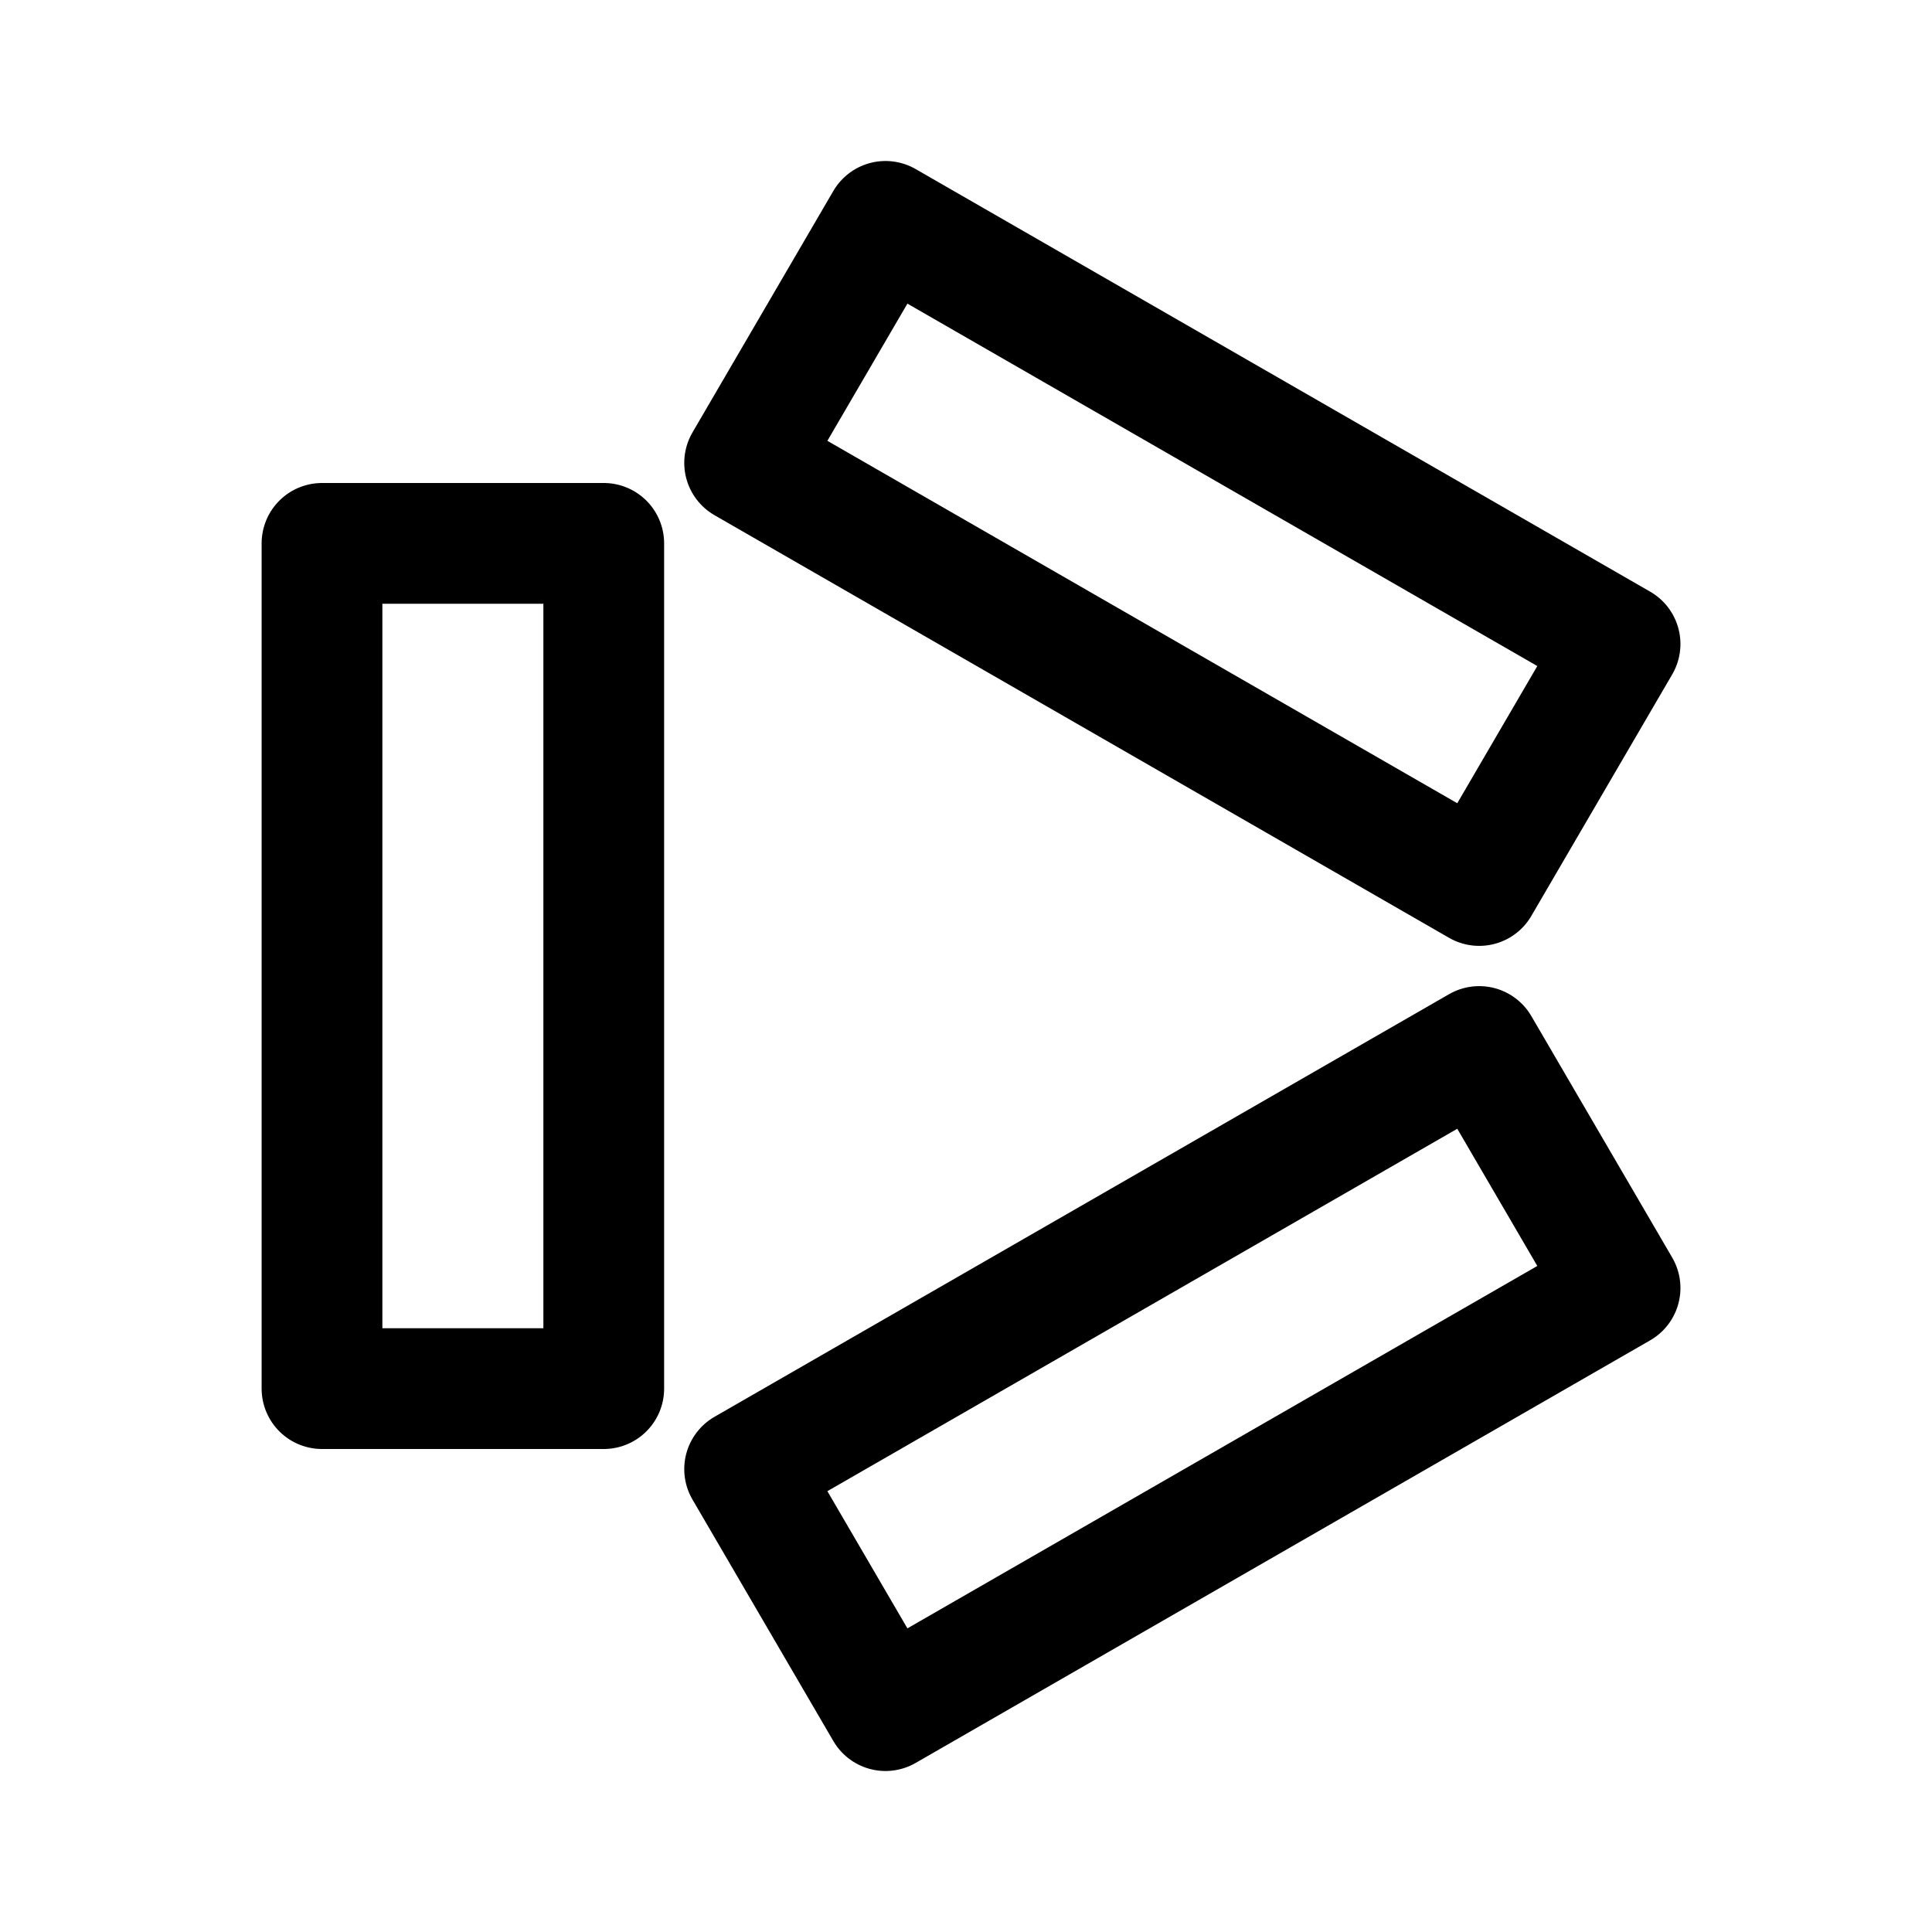
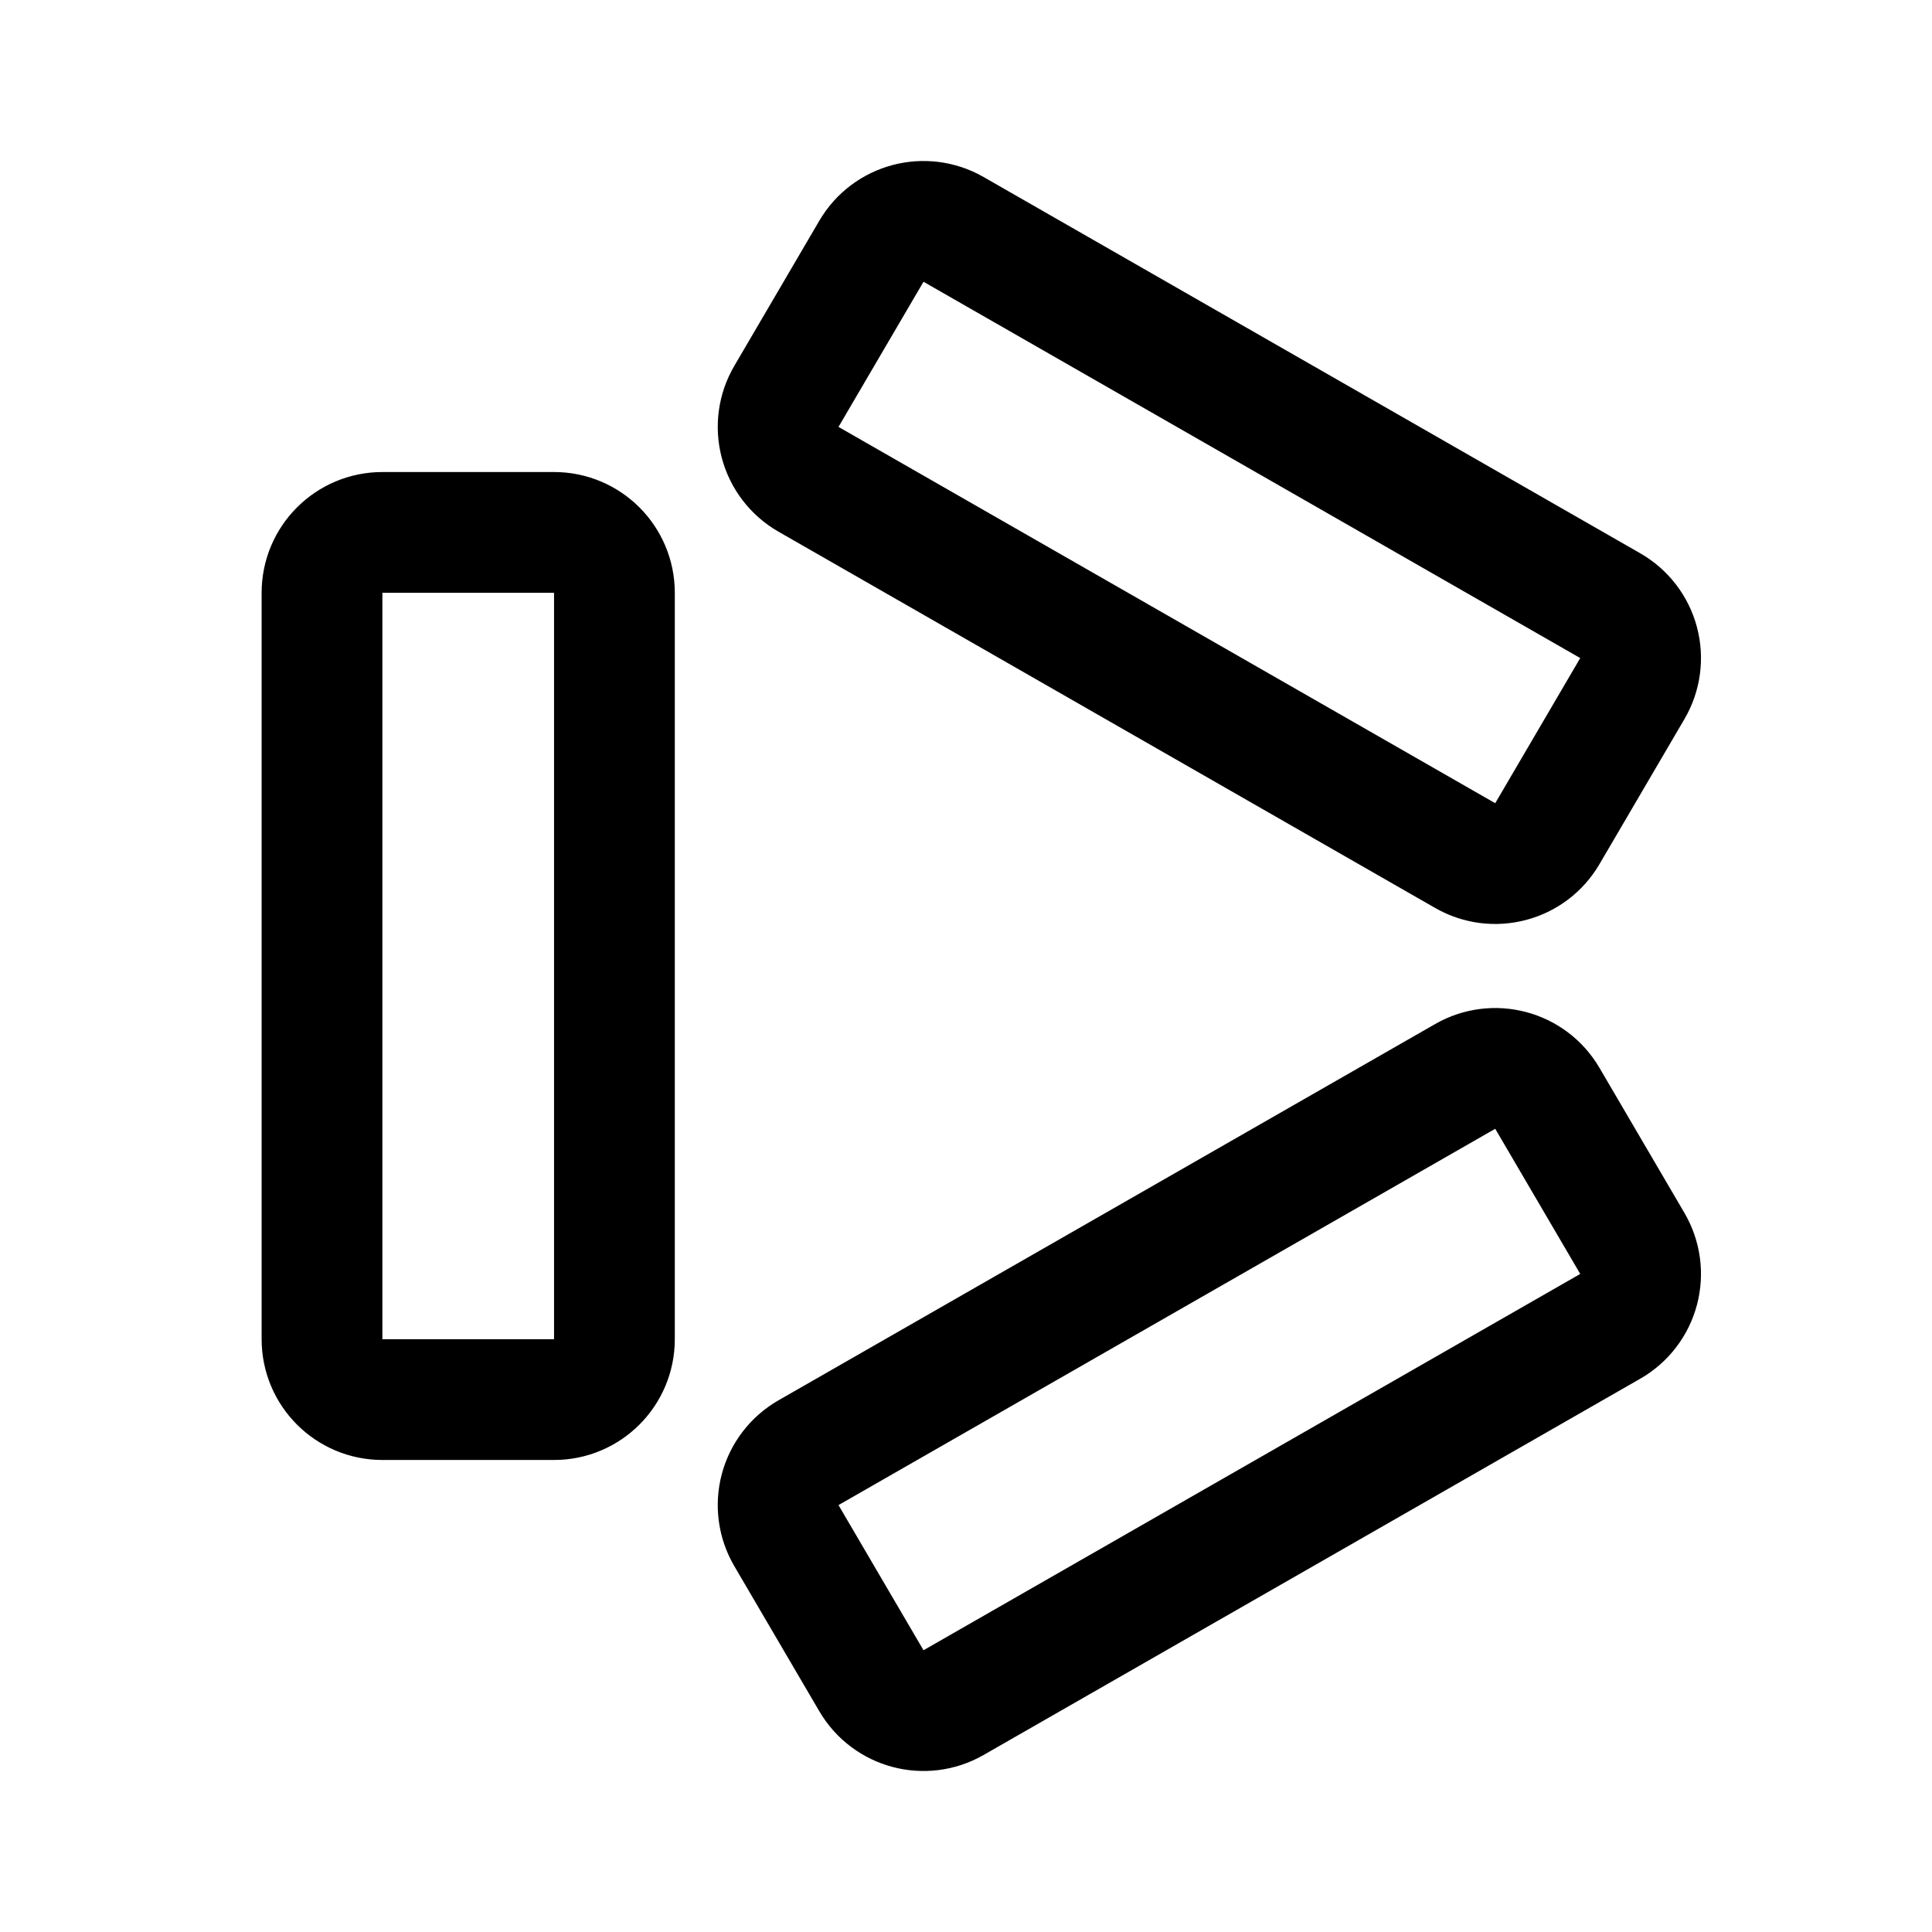
- <svg xmlns="http://www.w3.org/2000/svg" width="192" height="192" fill="none" viewBox="0 0 192 192">
-   <path stroke="#000" stroke-linejoin="round" stroke-width="12" d="M60 54H32v84h28V54zm28-32L74 46l73 42 14-24-73-42zm0 148-14-24 73-42 14 24-73 42z" />
+ <svg xmlns="http://www.w3.org/2000/svg" width="192" height="192" viewBox="0 0 192 192" fill="none">
+   <path d="M55.061 52.91H38a6 6 0 0 0-6 6v74.181a6 6 0 0 0 6 6h17.061a6 6 0 0 0 6-6V58.91a6 6 0 0 0-6-6ZM86.6 24.968l-8.448 14.425a6 6 0 0 0 2.194 8.238l65.264 37.397a6 6 0 0 0 8.161-2.173l8.448-14.424a6 6 0 0 0-2.194-8.239L94.761 22.795a6 6 0 0 0-8.16 2.173Zm0 142.064-8.448-14.425a6 6 0 0 1 2.194-8.238l65.264-37.397a6 6 0 0 1 8.161 2.173l8.448 14.424a6.001 6.001 0 0 1-2.194 8.239l-65.264 37.397a6 6 0 0 1-8.16-2.173Z" stroke="#000" stroke-width="12" stroke-linecap="round" stroke-linejoin="round" />
</svg>
